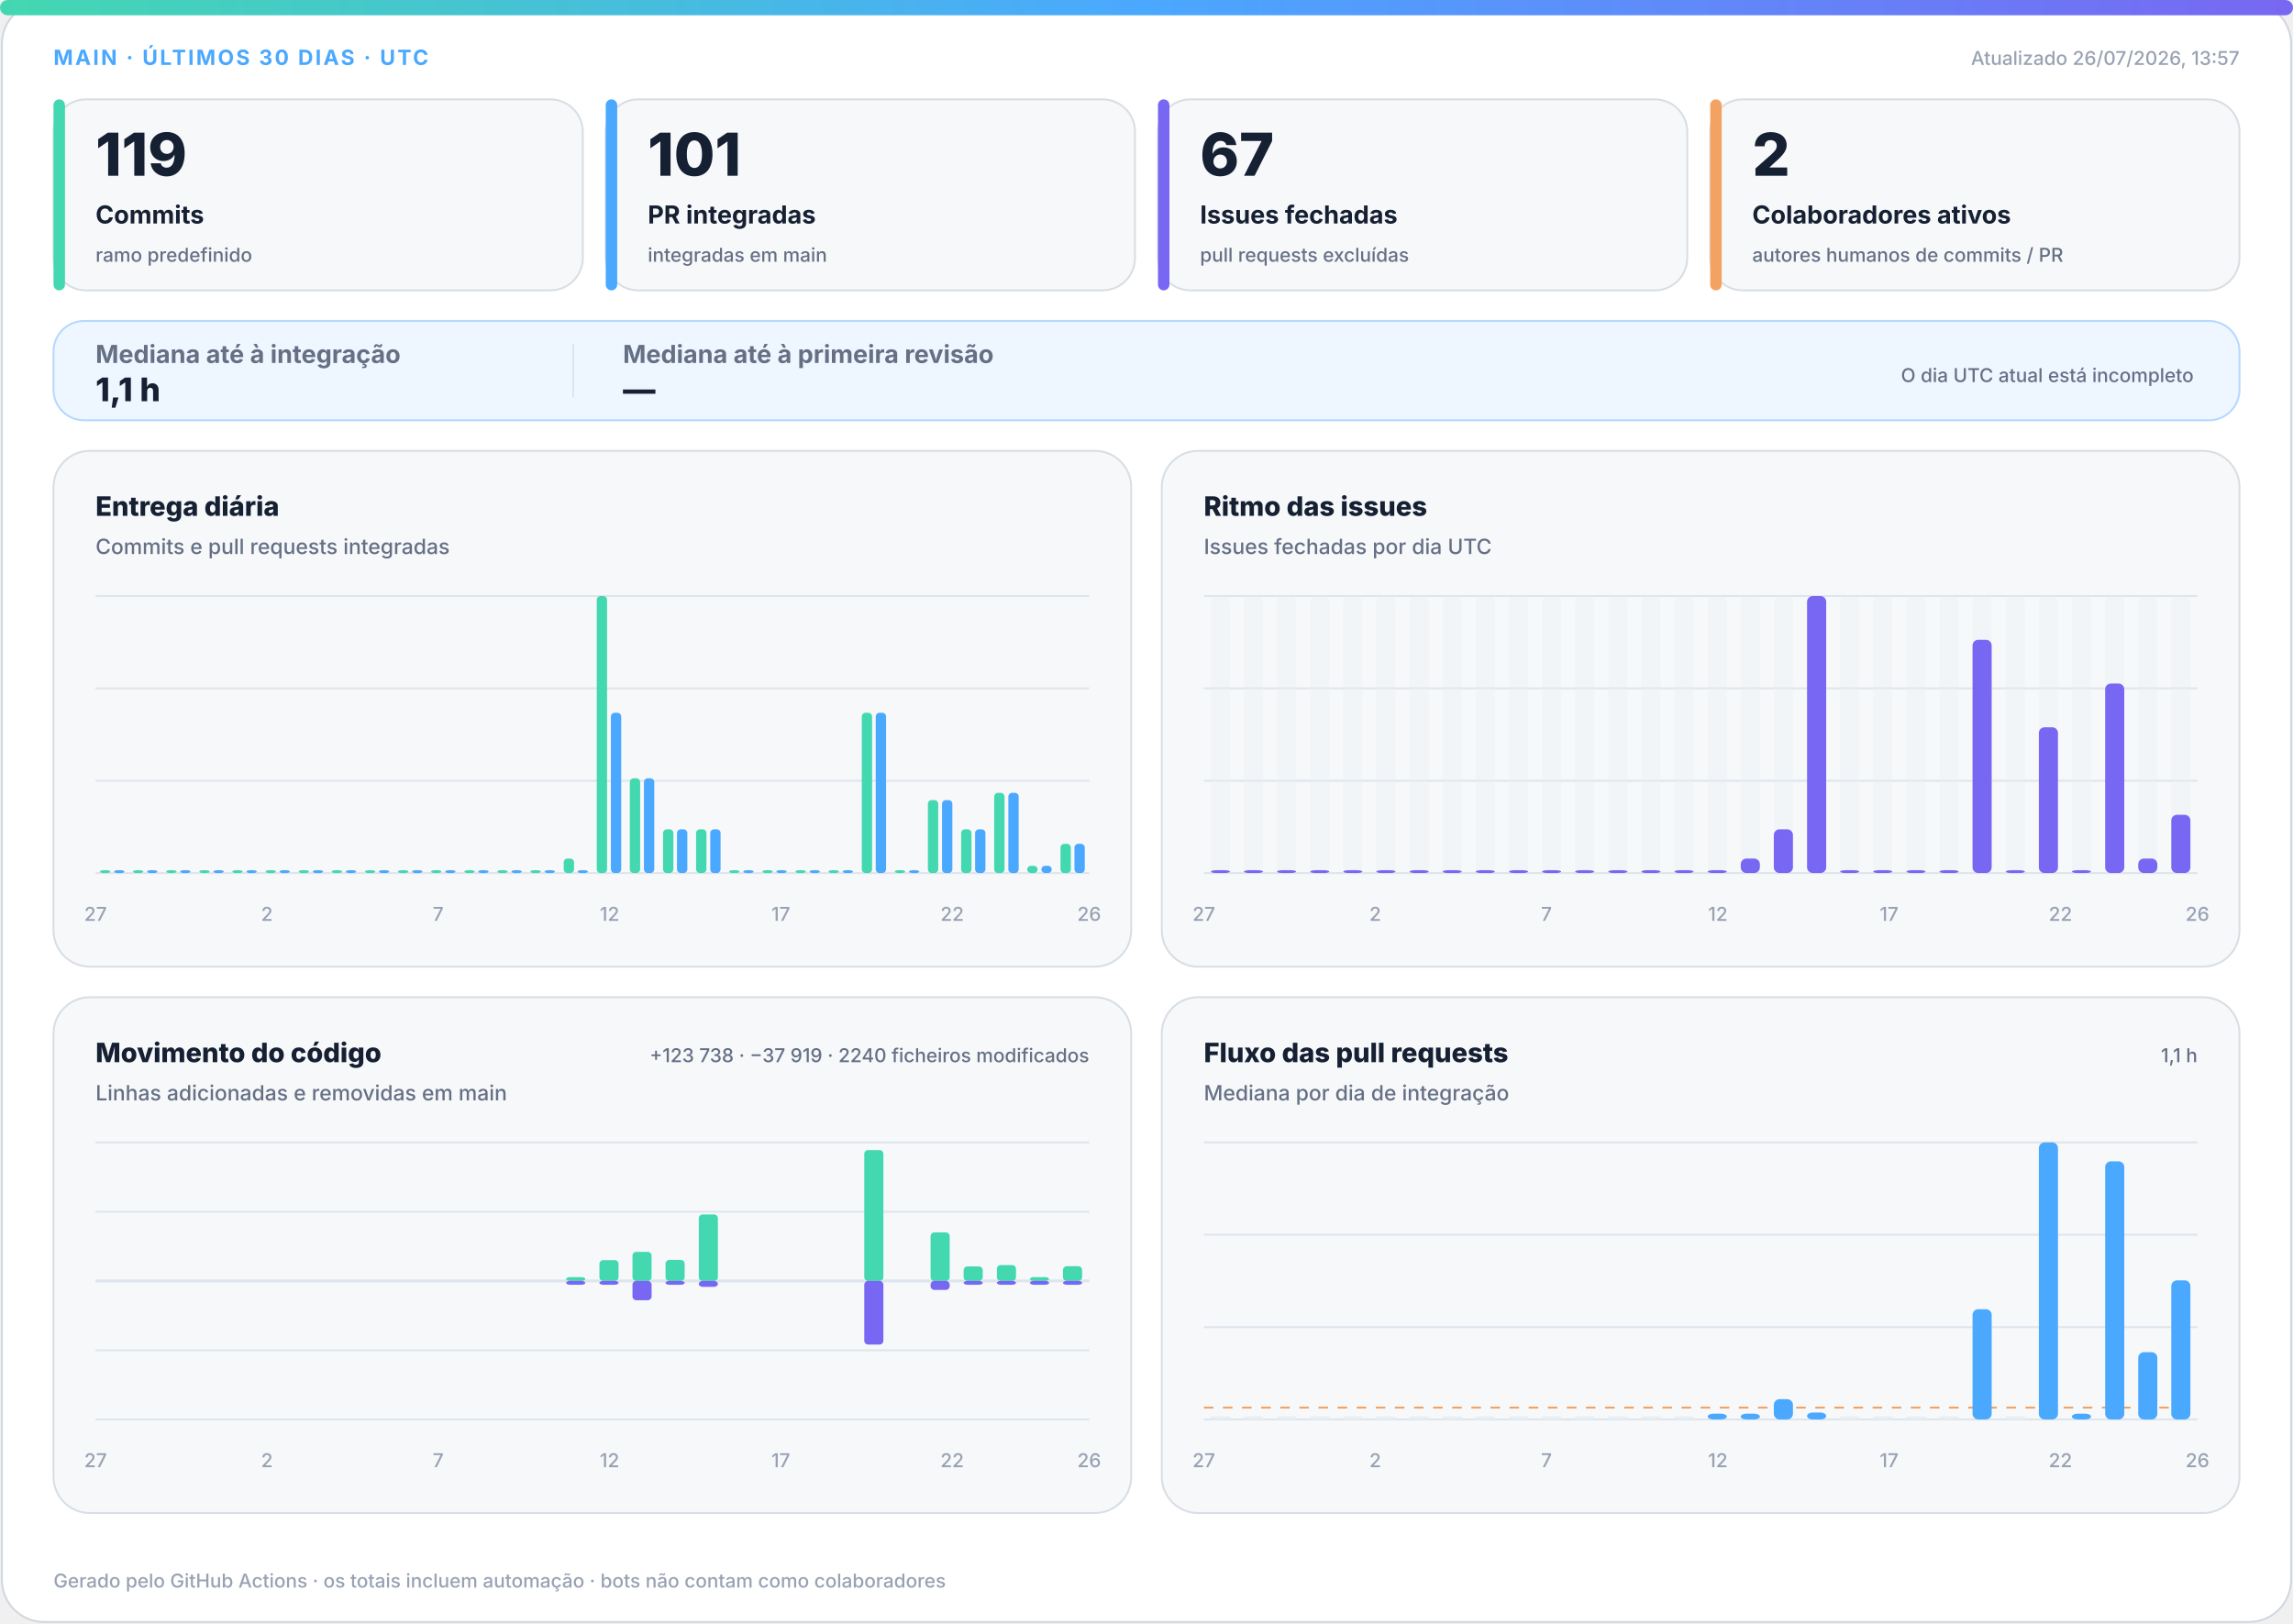
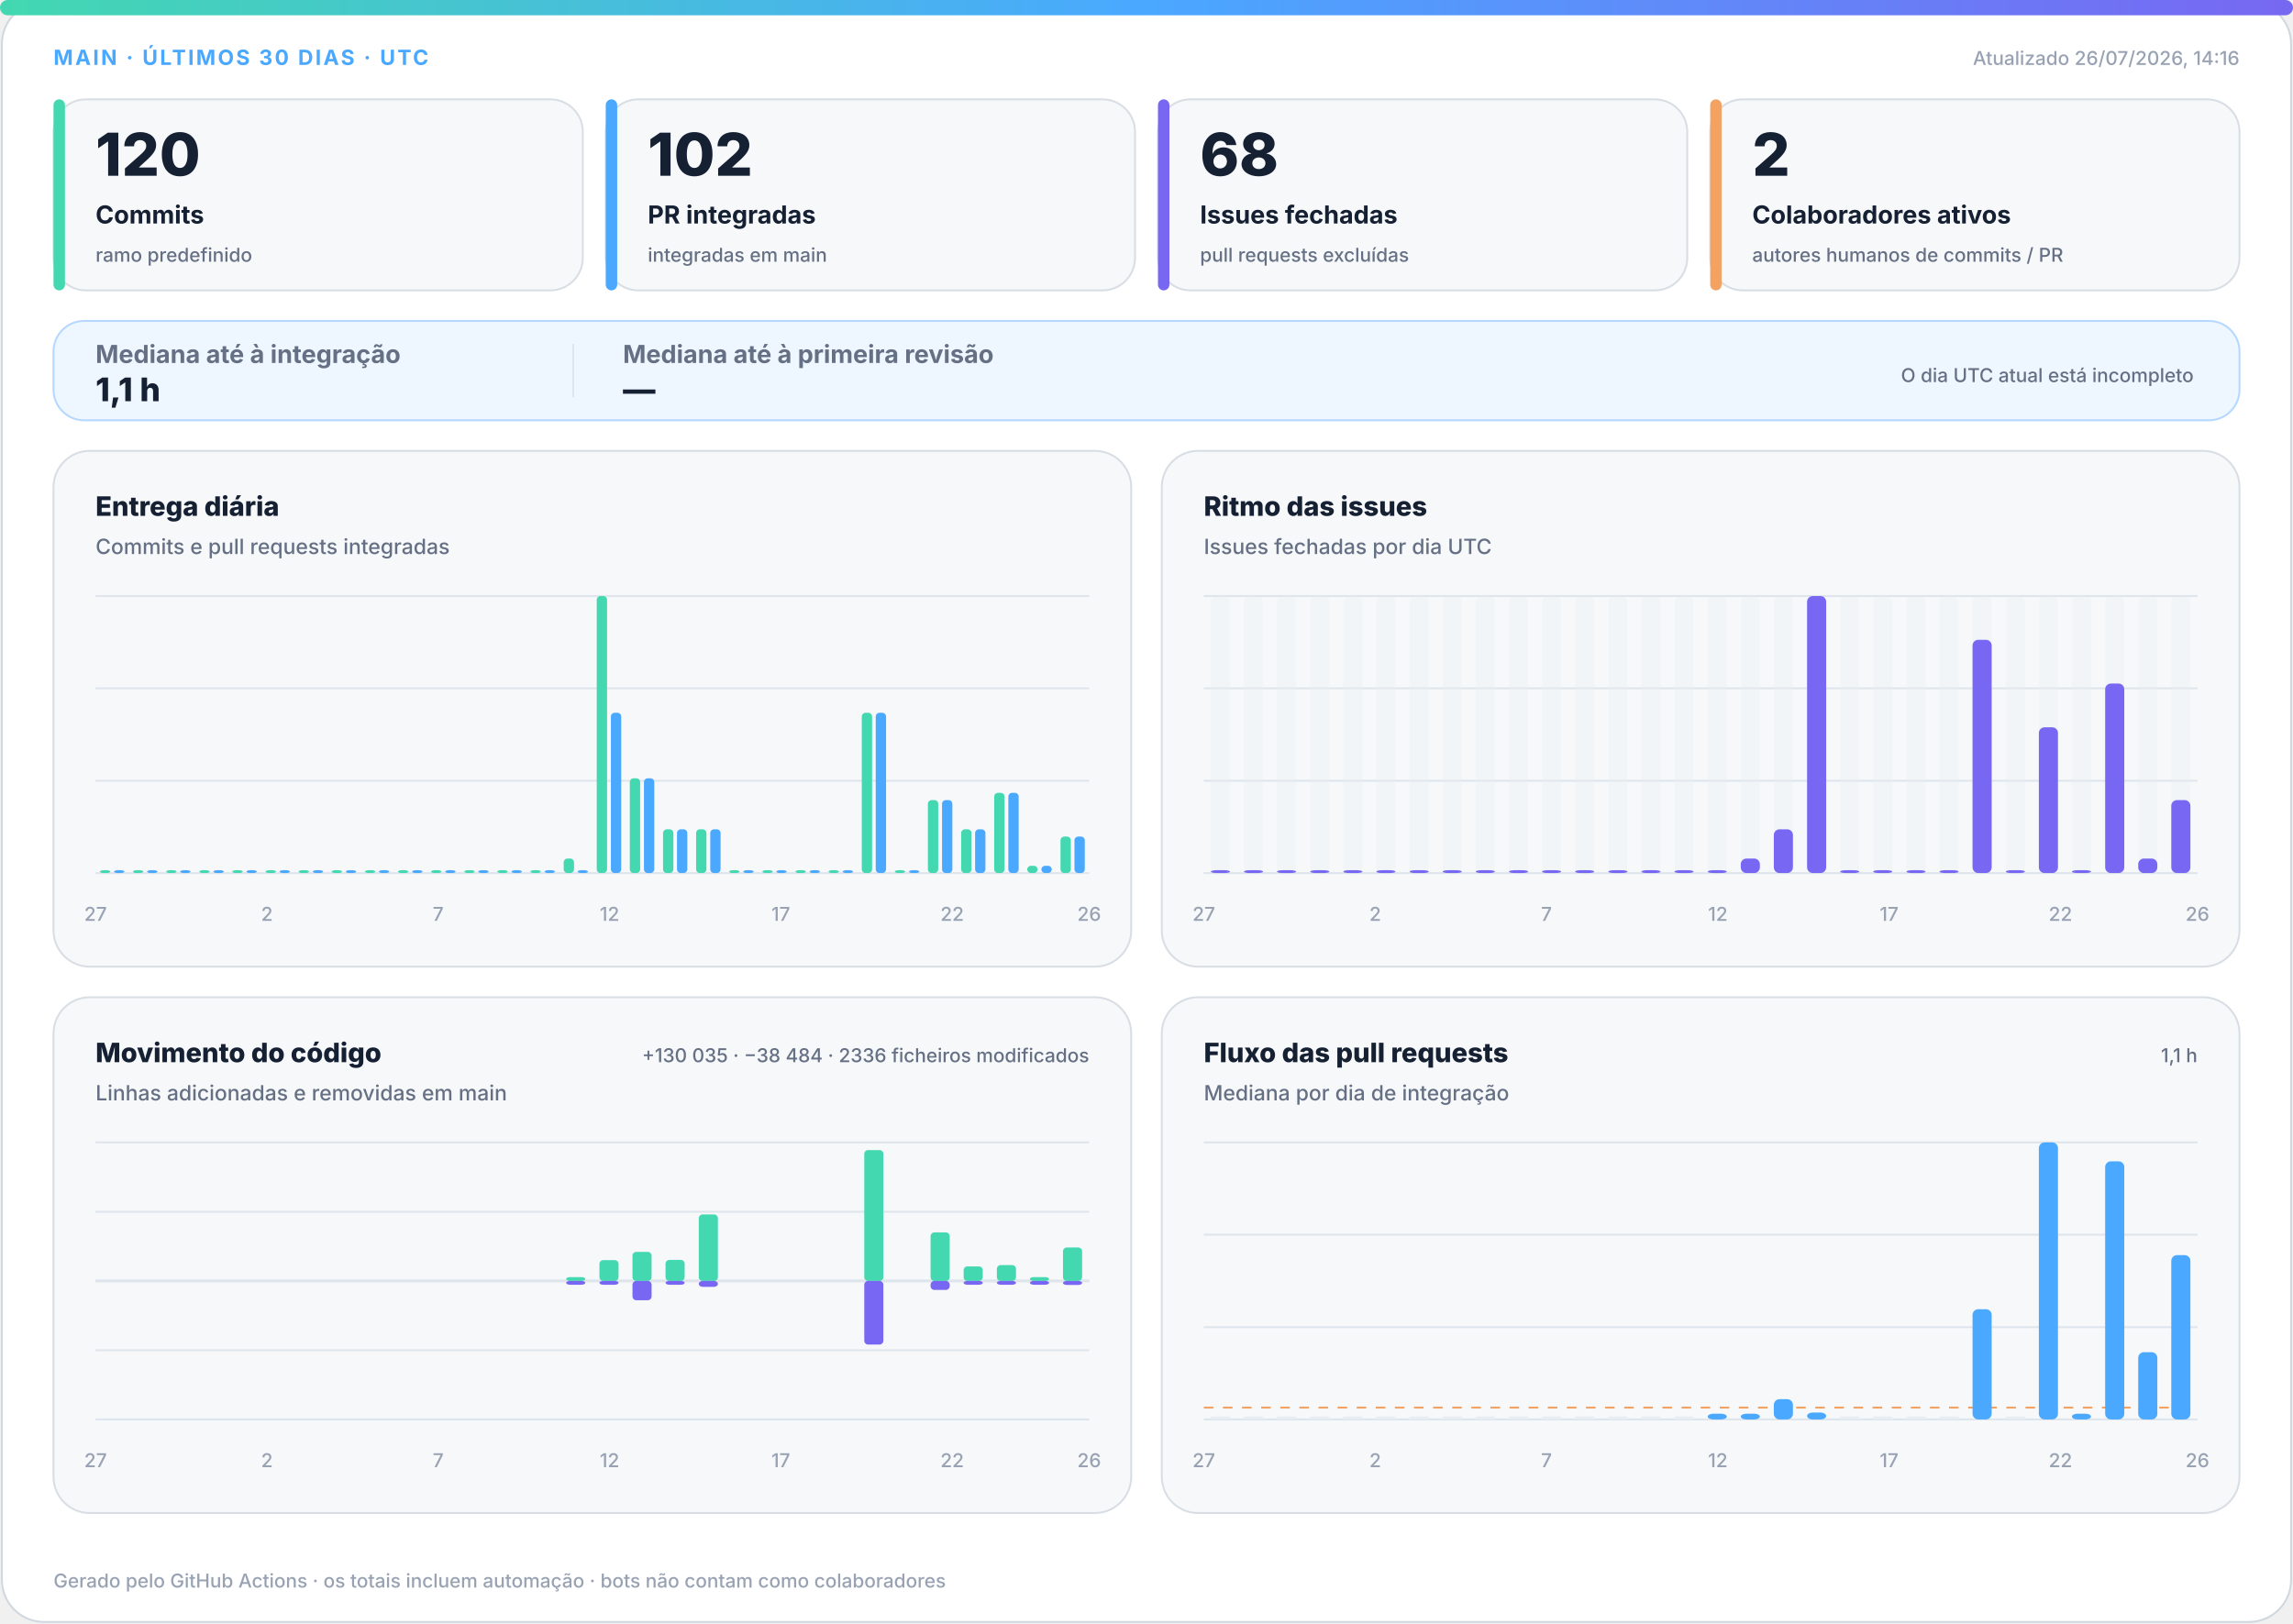
<svg xmlns="http://www.w3.org/2000/svg" width="1200" height="850" viewBox="0 0 1200 850" role="img" aria-labelledby="title desc">
  <defs>
    <linearGradient id="accent" x1="0" y1="0" x2="1" y2="0">
      <stop offset="0%" stop-color="#43d8b0" />
      <stop offset="50%" stop-color="#4aa8ff" />
      <stop offset="100%" stop-color="#7867f2" />
    </linearGradient>
    <linearGradient id="soft" x1="0" y1="0" x2="1" y2="1">
      <stop offset="0%" stop-color="#43d8b0" stop-opacity=".18" />
      <stop offset="100%" stop-color="#7867f2" stop-opacity=".12" />
    </linearGradient>
  </defs>
  <style>
.bg{fill:#fff;stroke:#d0d7de}.surface{fill:#f6f8fa;stroke:#d8dee4}.strong{fill:#eef7ff;stroke:#b6d8ff}.ink{fill:#162033}.muted{fill:#667085}.faint{fill:#98a2b3}.grid{stroke:#dfe5ec}.track{fill:#e7edf3}
.meta{font:750 11px -apple-system,BlinkMacSystemFont,"Segoe UI",sans-serif;letter-spacing:1.1px}.value{font:820 31px -apple-system,BlinkMacSystemFont,"Segoe UI",sans-serif}.label{font:720 13px -apple-system,BlinkMacSystemFont,"Segoe UI",sans-serif}.scope{font:520 10px -apple-system,BlinkMacSystemFont,"Segoe UI",sans-serif}.chart-title{font:760 14px -apple-system,BlinkMacSystemFont,"Segoe UI",sans-serif}.chart-subtitle{font:520 11px -apple-system,BlinkMacSystemFont,"Segoe UI",sans-serif}.small{font:540 10px -apple-system,BlinkMacSystemFont,"Segoe UI",sans-serif}.flow-value{font:780 17px -apple-system,BlinkMacSystemFont,"Segoe UI",sans-serif}
@media(prefers-color-scheme:dark){.bg{fill:#0d1117;stroke:#30363d}.surface{fill:#161b22;stroke:#30363d}.strong{fill:#10263a;stroke:#244d70}.ink{fill:#f0f6fc}.muted{fill:#a7b0bc}.faint{fill:#7d8590}.grid{stroke:#30363d}.track{fill:#27313d}}
</style>
  <rect class="bg" x="1" y="1" width="1198" height="848" rx="22" />
  <rect x="0" y="0" width="1200" height="8" rx="4" fill="url(#accent)" />
  <text class="meta" x="28" y="34" fill="#4aa8ff">MAIN · ÚLTIMOS 30 DIAS · UTC</text>
-   <text class="small faint" x="1172" y="34" text-anchor="end">Atualizado 26/07/2026, 13:57</text>
+   <text class="small faint" x="1172" y="34" text-anchor="end">Atualizado 26/07/2026, 14:16</text>
  <g>
    <rect class="surface" x="28" y="52" width="277" height="100" rx="17" />
    <rect x="28" y="52" width="6" height="100" rx="3" fill="#43d8b0" />
-     <text class="value ink" x="50" y="92" style="font-size:31px">119</text>
+     <text class="value ink" x="50" y="92" style="font-size:31px">120</text>
    <text class="label ink" x="50" y="117" style="font-size:13px">Commits</text>
    <text class="scope muted" x="50" y="137" style="font-size:10px">ramo predefinido</text>
  </g>
  <g>
    <rect class="surface" x="317" y="52" width="277" height="100" rx="17" />
    <rect x="317" y="52" width="6" height="100" rx="3" fill="#4aa8ff" />
-     <text class="value ink" x="339" y="92" style="font-size:31px">101</text>
+     <text class="value ink" x="339" y="92" style="font-size:31px">102</text>
    <text class="label ink" x="339" y="117" style="font-size:13px">PR integradas</text>
    <text class="scope muted" x="339" y="137" style="font-size:10px">integradas em main</text>
  </g>
  <g>
    <rect class="surface" x="606" y="52" width="277" height="100" rx="17" />
    <rect x="606" y="52" width="6" height="100" rx="3" fill="#7867f2" />
-     <text class="value ink" x="628" y="92" style="font-size:31px">67</text>
+     <text class="value ink" x="628" y="92" style="font-size:31px">68</text>
    <text class="label ink" x="628" y="117" style="font-size:13px">Issues fechadas</text>
    <text class="scope muted" x="628" y="137" style="font-size:10px">pull requests excluídas</text>
  </g>
  <g>
    <rect class="surface" x="895" y="52" width="277" height="100" rx="17" />
    <rect x="895" y="52" width="6" height="100" rx="3" fill="#f4a261" />
    <text class="value ink" x="917" y="92" style="font-size:31px">2</text>
    <text class="label ink" x="917" y="117" style="font-size:13px">Colaboradores ativos</text>
    <text class="scope muted" x="917" y="137" style="font-size:10px">autores humanos de commits / PR</text>
  </g>
  <g>
    <rect class="strong" x="28" y="168" width="1144" height="52" rx="16" fill="url(#soft)" />
    <text class="label muted" x="50" y="190">Mediana até à integração</text>
    <text class="flow-value ink" x="50" y="210">1,1 h</text>
    <line class="grid" x1="300" y1="180" x2="300" y2="208" />
    <text class="label muted" x="326" y="190">Mediana até à primeira revisão</text>
    <text class="flow-value ink" x="326" y="210">—</text>
    <text class="scope muted" x="1148" y="200" text-anchor="end">O dia UTC atual está incompleto</text>
  </g>
  <g>
    <rect class="surface" x="28" y="236" width="564" height="270" rx="19" />
    <text class="chart-title ink" x="50" y="270">Entrega diária</text>
    <text class="chart-subtitle muted" x="50" y="290">Commits e pull requests integradas</text>
    <line class="grid" x1="50" y1="312.0" x2="570" y2="312.0" />
    <line class="grid" x1="50" y1="360.3" x2="570" y2="360.3" />
    <line class="grid" x1="50" y1="408.7" x2="570" y2="408.7" />
    <line class="grid" x1="50" y1="457.0" x2="570" y2="457.0" />
    <rect x="52.3" y="455.5" width="5.4" height="1.5" rx="2" fill="#43d8b0" />
    <rect x="59.7" y="455.5" width="5.4" height="1.5" rx="2" fill="#4aa8ff" />
    <rect x="69.6" y="455.5" width="5.4" height="1.5" rx="2" fill="#43d8b0" />
    <rect x="77.0" y="455.5" width="5.4" height="1.5" rx="2" fill="#4aa8ff" />
    <rect x="87.0" y="455.5" width="5.4" height="1.5" rx="2" fill="#43d8b0" />
    <rect x="94.3" y="455.5" width="5.4" height="1.5" rx="2" fill="#4aa8ff" />
    <rect x="104.3" y="455.5" width="5.4" height="1.5" rx="2" fill="#43d8b0" />
    <rect x="111.7" y="455.5" width="5.4" height="1.5" rx="2" fill="#4aa8ff" />
    <rect x="121.6" y="455.5" width="5.4" height="1.5" rx="2" fill="#43d8b0" />
    <rect x="129.0" y="455.5" width="5.4" height="1.5" rx="2" fill="#4aa8ff" />
    <rect x="139.0" y="455.5" width="5.4" height="1.5" rx="2" fill="#43d8b0" />
    <rect x="146.3" y="455.5" width="5.4" height="1.5" rx="2" fill="#4aa8ff" />
    <rect x="156.3" y="455.5" width="5.4" height="1.5" rx="2" fill="#43d8b0" />
    <rect x="163.7" y="455.5" width="5.4" height="1.5" rx="2" fill="#4aa8ff" />
    <rect x="173.6" y="455.5" width="5.4" height="1.5" rx="2" fill="#43d8b0" />
    <rect x="181.0" y="455.5" width="5.4" height="1.5" rx="2" fill="#4aa8ff" />
    <rect x="191.0" y="455.5" width="5.4" height="1.5" rx="2" fill="#43d8b0" />
    <rect x="198.3" y="455.5" width="5.4" height="1.5" rx="2" fill="#4aa8ff" />
    <rect x="208.3" y="455.5" width="5.4" height="1.5" rx="2" fill="#43d8b0" />
    <rect x="215.7" y="455.5" width="5.4" height="1.5" rx="2" fill="#4aa8ff" />
    <rect x="225.6" y="455.5" width="5.4" height="1.5" rx="2" fill="#43d8b0" />
    <rect x="233.0" y="455.5" width="5.4" height="1.5" rx="2" fill="#4aa8ff" />
    <rect x="243.0" y="455.5" width="5.4" height="1.5" rx="2" fill="#43d8b0" />
    <rect x="250.3" y="455.5" width="5.4" height="1.5" rx="2" fill="#4aa8ff" />
    <rect x="260.3" y="455.5" width="5.4" height="1.5" rx="2" fill="#43d8b0" />
    <rect x="267.7" y="455.5" width="5.4" height="1.5" rx="2" fill="#4aa8ff" />
    <rect x="277.6" y="455.5" width="5.4" height="1.5" rx="2" fill="#43d8b0" />
    <rect x="285.0" y="455.5" width="5.4" height="1.5" rx="2" fill="#4aa8ff" />
    <rect x="295.0" y="449.4" width="5.4" height="7.6" rx="2" fill="#43d8b0" />
    <rect x="302.3" y="455.5" width="5.4" height="1.5" rx="2" fill="#4aa8ff" />
    <rect x="312.3" y="312.0" width="5.4" height="145.0" rx="2" fill="#43d8b0" />
    <rect x="319.7" y="373.1" width="5.4" height="83.9" rx="2" fill="#4aa8ff" />
    <rect x="329.6" y="407.4" width="5.4" height="49.6" rx="2" fill="#43d8b0" />
    <rect x="337.0" y="407.4" width="5.4" height="49.6" rx="2" fill="#4aa8ff" />
    <rect x="347.0" y="434.1" width="5.4" height="22.9" rx="2" fill="#43d8b0" />
    <rect x="354.3" y="434.1" width="5.4" height="22.9" rx="2" fill="#4aa8ff" />
    <rect x="364.3" y="434.1" width="5.4" height="22.9" rx="2" fill="#43d8b0" />
    <rect x="371.7" y="434.1" width="5.4" height="22.9" rx="2" fill="#4aa8ff" />
    <rect x="381.6" y="455.5" width="5.4" height="1.5" rx="2" fill="#43d8b0" />
    <rect x="389.0" y="455.5" width="5.4" height="1.5" rx="2" fill="#4aa8ff" />
    <rect x="399.0" y="455.5" width="5.4" height="1.5" rx="2" fill="#43d8b0" />
    <rect x="406.3" y="455.5" width="5.4" height="1.5" rx="2" fill="#4aa8ff" />
    <rect x="416.3" y="455.5" width="5.4" height="1.5" rx="2" fill="#43d8b0" />
    <rect x="423.7" y="455.5" width="5.4" height="1.5" rx="2" fill="#4aa8ff" />
    <rect x="433.6" y="455.5" width="5.4" height="1.5" rx="2" fill="#43d8b0" />
    <rect x="441.0" y="455.5" width="5.4" height="1.5" rx="2" fill="#4aa8ff" />
    <rect x="451.0" y="373.1" width="5.4" height="83.9" rx="2" fill="#43d8b0" />
    <rect x="458.3" y="373.1" width="5.4" height="83.9" rx="2" fill="#4aa8ff" />
    <rect x="468.3" y="455.5" width="5.4" height="1.5" rx="2" fill="#43d8b0" />
    <rect x="475.7" y="455.5" width="5.4" height="1.5" rx="2" fill="#4aa8ff" />
    <rect x="485.6" y="418.8" width="5.4" height="38.2" rx="2" fill="#43d8b0" />
    <rect x="493.0" y="418.8" width="5.4" height="38.2" rx="2" fill="#4aa8ff" />
    <rect x="503.0" y="434.1" width="5.4" height="22.9" rx="2" fill="#43d8b0" />
    <rect x="510.3" y="434.1" width="5.4" height="22.9" rx="2" fill="#4aa8ff" />
    <rect x="520.3" y="415.0" width="5.4" height="42.0" rx="2" fill="#43d8b0" />
    <rect x="527.7" y="415.0" width="5.4" height="42.0" rx="2" fill="#4aa8ff" />
    <rect x="537.6" y="453.2" width="5.4" height="3.8" rx="2" fill="#43d8b0" />
    <rect x="545.0" y="453.2" width="5.4" height="3.8" rx="2" fill="#4aa8ff" />
-     <rect x="555.0" y="441.7" width="5.4" height="15.3" rx="2" fill="#43d8b0" />
-     <rect x="562.3" y="441.7" width="5.4" height="15.3" rx="2" fill="#4aa8ff" />
+     <rect x="555.0" y="437.9" width="5.4" height="19.1" rx="2" fill="#43d8b0" />
+     <rect x="562.3" y="437.9" width="5.4" height="19.1" rx="2" fill="#4aa8ff" />
    <text class="small faint" x="50.0" y="482" text-anchor="middle">27</text>
    <text class="small faint" x="139.7" y="482" text-anchor="middle">2</text>
    <text class="small faint" x="229.3" y="482" text-anchor="middle">7</text>
    <text class="small faint" x="319.0" y="482" text-anchor="middle">12</text>
    <text class="small faint" x="408.6" y="482" text-anchor="middle">17</text>
    <text class="small faint" x="498.3" y="482" text-anchor="middle">22</text>
    <text class="small faint" x="570.0" y="482" text-anchor="middle">26</text>
  </g>
  <g>
    <rect class="surface" x="608" y="236" width="564" height="270" rx="19" />
    <text class="chart-title ink" x="630" y="270">Ritmo das issues</text>
    <text class="chart-subtitle muted" x="630" y="290">Issues fechadas por dia UTC</text>
    <line class="grid" x1="630" y1="312.0" x2="1150" y2="312.0" />
    <line class="grid" x1="630" y1="360.3" x2="1150" y2="360.3" />
    <line class="grid" x1="630" y1="408.7" x2="1150" y2="408.7" />
    <line class="grid" x1="630" y1="457.0" x2="1150" y2="457.0" />
    <g>
      <rect class="track" x="633.7" y="312" width="10.0" height="145" rx="3" opacity=".3" />
      <rect x="633.7" y="455.5" width="10.0" height="1.5" rx="3" fill="#7867f2" />
    </g>
    <g>
      <rect class="track" x="651.0" y="312" width="10.0" height="145" rx="3" opacity=".3" />
      <rect x="651.0" y="455.5" width="10.0" height="1.5" rx="3" fill="#7867f2" />
    </g>
    <g>
      <rect class="track" x="668.3" y="312" width="10.0" height="145" rx="3" opacity=".3" />
      <rect x="668.3" y="455.5" width="10.0" height="1.5" rx="3" fill="#7867f2" />
    </g>
    <g>
      <rect class="track" x="685.7" y="312" width="10.0" height="145" rx="3" opacity=".3" />
      <rect x="685.7" y="455.5" width="10.0" height="1.5" rx="3" fill="#7867f2" />
    </g>
    <g>
      <rect class="track" x="703.0" y="312" width="10.0" height="145" rx="3" opacity=".3" />
      <rect x="703.0" y="455.5" width="10.0" height="1.5" rx="3" fill="#7867f2" />
    </g>
    <g>
      <rect class="track" x="720.3" y="312" width="10.0" height="145" rx="3" opacity=".3" />
      <rect x="720.3" y="455.5" width="10.0" height="1.5" rx="3" fill="#7867f2" />
    </g>
    <g>
      <rect class="track" x="737.7" y="312" width="10.0" height="145" rx="3" opacity=".3" />
      <rect x="737.7" y="455.5" width="10.0" height="1.5" rx="3" fill="#7867f2" />
    </g>
    <g>
      <rect class="track" x="755.0" y="312" width="10.0" height="145" rx="3" opacity=".3" />
      <rect x="755.0" y="455.5" width="10.0" height="1.5" rx="3" fill="#7867f2" />
    </g>
    <g>
      <rect class="track" x="772.3" y="312" width="10.0" height="145" rx="3" opacity=".3" />
      <rect x="772.3" y="455.5" width="10.0" height="1.5" rx="3" fill="#7867f2" />
    </g>
    <g>
      <rect class="track" x="789.7" y="312" width="10.0" height="145" rx="3" opacity=".3" />
      <rect x="789.7" y="455.5" width="10.0" height="1.5" rx="3" fill="#7867f2" />
    </g>
    <g>
      <rect class="track" x="807.0" y="312" width="10.0" height="145" rx="3" opacity=".3" />
      <rect x="807.0" y="455.5" width="10.0" height="1.5" rx="3" fill="#7867f2" />
    </g>
    <g>
      <rect class="track" x="824.3" y="312" width="10.0" height="145" rx="3" opacity=".3" />
      <rect x="824.3" y="455.5" width="10.0" height="1.5" rx="3" fill="#7867f2" />
    </g>
    <g>
      <rect class="track" x="841.7" y="312" width="10.0" height="145" rx="3" opacity=".3" />
      <rect x="841.7" y="455.5" width="10.0" height="1.5" rx="3" fill="#7867f2" />
    </g>
    <g>
      <rect class="track" x="859.0" y="312" width="10.0" height="145" rx="3" opacity=".3" />
      <rect x="859.0" y="455.5" width="10.0" height="1.5" rx="3" fill="#7867f2" />
    </g>
    <g>
      <rect class="track" x="876.3" y="312" width="10.0" height="145" rx="3" opacity=".3" />
      <rect x="876.3" y="455.5" width="10.0" height="1.5" rx="3" fill="#7867f2" />
    </g>
    <g>
      <rect class="track" x="893.7" y="312" width="10.0" height="145" rx="3" opacity=".3" />
      <rect x="893.7" y="455.5" width="10.0" height="1.5" rx="3" fill="#7867f2" />
    </g>
    <g>
      <rect class="track" x="911.0" y="312" width="10.0" height="145" rx="3" opacity=".3" />
      <rect x="911.0" y="449.4" width="10.0" height="7.6" rx="3" fill="#7867f2" />
    </g>
    <g>
      <rect class="track" x="928.3" y="312" width="10.0" height="145" rx="3" opacity=".3" />
      <rect x="928.3" y="434.1" width="10.0" height="22.9" rx="3" fill="#7867f2" />
    </g>
    <g>
      <rect class="track" x="945.7" y="312" width="10.0" height="145" rx="3" opacity=".3" />
      <rect x="945.7" y="312.0" width="10.0" height="145.0" rx="3" fill="#7867f2" />
    </g>
    <g>
      <rect class="track" x="963.0" y="312" width="10.0" height="145" rx="3" opacity=".3" />
      <rect x="963.0" y="455.5" width="10.0" height="1.5" rx="3" fill="#7867f2" />
    </g>
    <g>
      <rect class="track" x="980.3" y="312" width="10.0" height="145" rx="3" opacity=".3" />
      <rect x="980.3" y="455.5" width="10.0" height="1.5" rx="3" fill="#7867f2" />
    </g>
    <g>
      <rect class="track" x="997.7" y="312" width="10.0" height="145" rx="3" opacity=".3" />
      <rect x="997.7" y="455.5" width="10.0" height="1.5" rx="3" fill="#7867f2" />
    </g>
    <g>
      <rect class="track" x="1015.0" y="312" width="10.0" height="145" rx="3" opacity=".3" />
      <rect x="1015.0" y="455.5" width="10.0" height="1.5" rx="3" fill="#7867f2" />
    </g>
    <g>
      <rect class="track" x="1032.3" y="312" width="10.0" height="145" rx="3" opacity=".3" />
      <rect x="1032.3" y="334.9" width="10.0" height="122.1" rx="3" fill="#7867f2" />
    </g>
    <g>
      <rect class="track" x="1049.7" y="312" width="10.0" height="145" rx="3" opacity=".3" />
      <rect x="1049.7" y="455.5" width="10.0" height="1.5" rx="3" fill="#7867f2" />
    </g>
    <g>
      <rect class="track" x="1067.0" y="312" width="10.0" height="145" rx="3" opacity=".3" />
      <rect x="1067.0" y="380.7" width="10.0" height="76.3" rx="3" fill="#7867f2" />
    </g>
    <g>
      <rect class="track" x="1084.3" y="312" width="10.0" height="145" rx="3" opacity=".3" />
      <rect x="1084.3" y="455.5" width="10.0" height="1.5" rx="3" fill="#7867f2" />
    </g>
    <g>
      <rect class="track" x="1101.7" y="312" width="10.0" height="145" rx="3" opacity=".3" />
      <rect x="1101.7" y="357.8" width="10.0" height="99.2" rx="3" fill="#7867f2" />
    </g>
    <g>
      <rect class="track" x="1119.0" y="312" width="10.0" height="145" rx="3" opacity=".3" />
      <rect x="1119.0" y="449.4" width="10.0" height="7.6" rx="3" fill="#7867f2" />
    </g>
    <g>
      <rect class="track" x="1136.3" y="312" width="10.0" height="145" rx="3" opacity=".3" />
-       <rect x="1136.3" y="426.5" width="10.0" height="30.5" rx="3" fill="#7867f2" />
+       <rect x="1136.3" y="418.8" width="10.0" height="38.2" rx="3" fill="#7867f2" />
    </g>
    <text class="small faint" x="630.0" y="482" text-anchor="middle">27</text>
    <text class="small faint" x="719.7" y="482" text-anchor="middle">2</text>
    <text class="small faint" x="809.3" y="482" text-anchor="middle">7</text>
    <text class="small faint" x="899.0" y="482" text-anchor="middle">12</text>
    <text class="small faint" x="988.6" y="482" text-anchor="middle">17</text>
    <text class="small faint" x="1078.3" y="482" text-anchor="middle">22</text>
    <text class="small faint" x="1150.0" y="482" text-anchor="middle">26</text>
  </g>
  <g>
    <rect class="surface" x="28" y="522" width="564" height="270" rx="19" />
    <text class="chart-title ink" x="50" y="556">Movimento do código</text>
    <text class="chart-subtitle muted" x="50" y="576">Linhas adicionadas e removidas em main</text>
-     <text class="small muted" x="570" y="556" text-anchor="end">+123 738 · −37 919 · 2240 ficheiros modificados</text>
+     <text class="small muted" x="570" y="556" text-anchor="end">+130 035 · −38 484 · 2336 ficheiros modificados</text>
    <line class="grid" x1="50" y1="598.0" x2="570" y2="598.0" />
    <line class="grid" x1="50" y1="634.3" x2="570" y2="634.3" />
    <line class="grid" x1="50" y1="670.5" x2="570" y2="670.5" />
    <line class="grid" x1="50" y1="706.8" x2="570" y2="706.8" />
    <line class="grid" x1="50" y1="743.0" x2="570" y2="743.0" />
    <line class="grid" x1="50" y1="670.5" x2="570" y2="670.5" stroke-width="1.5" />
    <rect x="53.7" y="670.5" width="10.0" height="0.0" rx="2" fill="#43d8b0" />
    <rect x="53.7" y="670.5" width="10.0" height="0.0" rx="2" fill="#7867f2" />
    <rect x="71.0" y="670.5" width="10.0" height="0.0" rx="2" fill="#43d8b0" />
    <rect x="71.0" y="670.5" width="10.0" height="0.0" rx="2" fill="#7867f2" />
    <rect x="88.3" y="670.5" width="10.0" height="0.0" rx="2" fill="#43d8b0" />
    <rect x="88.3" y="670.5" width="10.0" height="0.0" rx="2" fill="#7867f2" />
    <rect x="105.7" y="670.5" width="10.0" height="0.0" rx="2" fill="#43d8b0" />
    <rect x="105.7" y="670.5" width="10.0" height="0.0" rx="2" fill="#7867f2" />
    <rect x="123.0" y="670.5" width="10.0" height="0.0" rx="2" fill="#43d8b0" />
    <rect x="123.0" y="670.5" width="10.0" height="0.0" rx="2" fill="#7867f2" />
    <rect x="140.3" y="670.5" width="10.0" height="0.0" rx="2" fill="#43d8b0" />
    <rect x="140.3" y="670.5" width="10.0" height="0.0" rx="2" fill="#7867f2" />
    <rect x="157.7" y="670.5" width="10.0" height="0.0" rx="2" fill="#43d8b0" />
    <rect x="157.7" y="670.5" width="10.0" height="0.0" rx="2" fill="#7867f2" />
    <rect x="175.0" y="670.5" width="10.0" height="0.0" rx="2" fill="#43d8b0" />
    <rect x="175.0" y="670.5" width="10.0" height="0.0" rx="2" fill="#7867f2" />
    <rect x="192.3" y="670.5" width="10.0" height="0.0" rx="2" fill="#43d8b0" />
    <rect x="192.3" y="670.5" width="10.0" height="0.0" rx="2" fill="#7867f2" />
    <rect x="209.7" y="670.5" width="10.0" height="0.0" rx="2" fill="#43d8b0" />
    <rect x="209.7" y="670.5" width="10.0" height="0.0" rx="2" fill="#7867f2" />
    <rect x="227.0" y="670.5" width="10.0" height="0.0" rx="2" fill="#43d8b0" />
    <rect x="227.0" y="670.5" width="10.0" height="0.0" rx="2" fill="#7867f2" />
    <rect x="244.3" y="670.5" width="10.0" height="0.0" rx="2" fill="#43d8b0" />
    <rect x="244.3" y="670.5" width="10.0" height="0.0" rx="2" fill="#7867f2" />
    <rect x="261.7" y="670.5" width="10.0" height="0.0" rx="2" fill="#43d8b0" />
    <rect x="261.7" y="670.5" width="10.0" height="0.0" rx="2" fill="#7867f2" />
    <rect x="279.0" y="670.5" width="10.0" height="0.0" rx="2" fill="#43d8b0" />
    <rect x="279.0" y="670.5" width="10.0" height="0.0" rx="2" fill="#7867f2" />
    <rect x="296.3" y="668.5" width="10.0" height="2.0" rx="2" fill="#43d8b0" />
    <rect x="296.3" y="670.5" width="10.0" height="2.0" rx="2" fill="#7867f2" />
    <rect x="313.7" y="659.6" width="10.0" height="10.9" rx="2" fill="#43d8b0" />
    <rect x="313.7" y="670.5" width="10.0" height="2.0" rx="2" fill="#7867f2" />
    <rect x="331.0" y="655.3" width="10.0" height="15.2" rx="2" fill="#43d8b0" />
    <rect x="331.0" y="670.5" width="10.0" height="10.1" rx="2" fill="#7867f2" />
    <rect x="348.3" y="659.5" width="10.0" height="11.0" rx="2" fill="#43d8b0" />
    <rect x="348.3" y="670.5" width="10.0" height="2.0" rx="2" fill="#7867f2" />
    <rect x="365.7" y="635.7" width="10.0" height="34.8" rx="2" fill="#43d8b0" />
    <rect x="365.7" y="670.5" width="10.0" height="3.1" rx="2" fill="#7867f2" />
    <rect x="383.0" y="670.5" width="10.0" height="0.0" rx="2" fill="#43d8b0" />
    <rect x="383.0" y="670.5" width="10.0" height="0.0" rx="2" fill="#7867f2" />
    <rect x="400.3" y="670.5" width="10.0" height="0.0" rx="2" fill="#43d8b0" />
    <rect x="400.3" y="670.5" width="10.0" height="0.0" rx="2" fill="#7867f2" />
    <rect x="417.7" y="670.5" width="10.0" height="0.0" rx="2" fill="#43d8b0" />
    <rect x="417.7" y="670.5" width="10.0" height="0.0" rx="2" fill="#7867f2" />
    <rect x="435.0" y="670.5" width="10.0" height="0.0" rx="2" fill="#43d8b0" />
    <rect x="435.0" y="670.5" width="10.0" height="0.0" rx="2" fill="#7867f2" />
    <rect x="452.3" y="602.0" width="10.0" height="68.5" rx="2" fill="#43d8b0" />
    <rect x="452.3" y="670.5" width="10.0" height="33.3" rx="2" fill="#7867f2" />
    <rect x="469.7" y="670.5" width="10.0" height="0.0" rx="2" fill="#43d8b0" />
    <rect x="469.7" y="670.5" width="10.0" height="0.0" rx="2" fill="#7867f2" />
    <rect x="487.0" y="645.1" width="10.0" height="25.4" rx="2" fill="#43d8b0" />
    <rect x="487.0" y="670.5" width="10.0" height="4.7" rx="2" fill="#7867f2" />
    <rect x="504.3" y="662.9" width="10.0" height="7.6" rx="2" fill="#43d8b0" />
    <rect x="504.3" y="670.5" width="10.0" height="2.0" rx="2" fill="#7867f2" />
    <rect x="521.7" y="662.2" width="10.0" height="8.3" rx="2" fill="#43d8b0" />
    <rect x="521.7" y="670.5" width="10.0" height="2.0" rx="2" fill="#7867f2" />
    <rect x="539.0" y="668.5" width="10.0" height="2.0" rx="2" fill="#43d8b0" />
    <rect x="539.0" y="670.5" width="10.0" height="2.0" rx="2" fill="#7867f2" />
-     <rect x="556.3" y="662.8" width="10.0" height="7.7" rx="2" fill="#43d8b0" />
-     <rect x="556.3" y="670.5" width="10.0" height="2.0" rx="2" fill="#7867f2" />
+     <rect x="556.3" y="653.0" width="10.0" height="17.5" rx="2" fill="#43d8b0" />
+     <rect x="556.3" y="670.5" width="10.0" height="2.1" rx="2" fill="#7867f2" />
    <text class="small faint" x="50.0" y="768" text-anchor="middle">27</text>
    <text class="small faint" x="139.7" y="768" text-anchor="middle">2</text>
    <text class="small faint" x="229.3" y="768" text-anchor="middle">7</text>
    <text class="small faint" x="319.0" y="768" text-anchor="middle">12</text>
    <text class="small faint" x="408.6" y="768" text-anchor="middle">17</text>
    <text class="small faint" x="498.3" y="768" text-anchor="middle">22</text>
    <text class="small faint" x="570.0" y="768" text-anchor="middle">26</text>
  </g>
  <g>
    <rect class="surface" x="608" y="522" width="564" height="270" rx="19" />
    <text class="chart-title ink" x="630" y="556">Fluxo das pull requests</text>
    <text class="chart-subtitle muted" x="630" y="576">Mediana por dia de integração</text>
    <text class="small muted" x="1150" y="556" text-anchor="end">1,1 h</text>
    <line class="grid" x1="630" y1="598.0" x2="1150" y2="598.0" />
    <line class="grid" x1="630" y1="646.3" x2="1150" y2="646.3" />
    <line class="grid" x1="630" y1="694.7" x2="1150" y2="694.7" />
    <line class="grid" x1="630" y1="743.0" x2="1150" y2="743.0" />
    <line x1="630" y1="736.8" x2="1150" y2="736.8" stroke="#f4a261" stroke-dasharray="5 5" />
    <rect class="track" x="633.7" y="741.5" width="10.0" height="1.5" />
    <rect class="track" x="651.0" y="741.5" width="10.0" height="1.5" />
    <rect class="track" x="668.3" y="741.5" width="10.0" height="1.5" />
    <rect class="track" x="685.7" y="741.5" width="10.0" height="1.5" />
    <rect class="track" x="703.0" y="741.5" width="10.0" height="1.5" />
    <rect class="track" x="720.3" y="741.5" width="10.0" height="1.5" />
    <rect class="track" x="737.7" y="741.5" width="10.0" height="1.5" />
    <rect class="track" x="755.0" y="741.5" width="10.0" height="1.5" />
    <rect class="track" x="772.3" y="741.5" width="10.0" height="1.5" />
    <rect class="track" x="789.7" y="741.5" width="10.0" height="1.5" />
    <rect class="track" x="807.0" y="741.5" width="10.0" height="1.5" />
    <rect class="track" x="824.3" y="741.5" width="10.0" height="1.5" />
    <rect class="track" x="841.7" y="741.5" width="10.0" height="1.5" />
    <rect class="track" x="859.0" y="741.5" width="10.0" height="1.5" />
    <rect class="track" x="876.3" y="741.5" width="10.0" height="1.5" />
    <rect x="893.7" y="740.0" width="10.0" height="3.0" rx="3" fill="#4aa8ff" />
    <rect x="911.0" y="740.0" width="10.0" height="3.0" rx="3" fill="#4aa8ff" />
    <rect x="928.3" y="732.4" width="10.0" height="10.6" rx="3" fill="#4aa8ff" />
    <rect x="945.7" y="739.4" width="10.0" height="3.6" rx="3" fill="#4aa8ff" />
    <rect class="track" x="963.0" y="741.5" width="10.0" height="1.5" />
    <rect class="track" x="980.3" y="741.5" width="10.0" height="1.5" />
    <rect class="track" x="997.7" y="741.5" width="10.0" height="1.5" />
    <rect class="track" x="1015.0" y="741.5" width="10.0" height="1.5" />
    <rect x="1032.3" y="685.3" width="10.0" height="57.7" rx="3" fill="#4aa8ff" />
    <rect class="track" x="1049.7" y="741.5" width="10.0" height="1.5" />
    <rect x="1067.0" y="598.0" width="10.0" height="145.0" rx="3" fill="#4aa8ff" />
    <rect x="1084.3" y="740.0" width="10.0" height="3.0" rx="3" fill="#4aa8ff" />
    <rect x="1101.7" y="607.9" width="10.0" height="135.1" rx="3" fill="#4aa8ff" />
    <rect x="1119.0" y="707.8" width="10.0" height="35.2" rx="3" fill="#4aa8ff" />
-     <rect x="1136.3" y="670.2" width="10.0" height="72.8" rx="3" fill="#4aa8ff" />
+     <rect x="1136.3" y="657.0" width="10.0" height="86.0" rx="3" fill="#4aa8ff" />
    <text class="small faint" x="630.0" y="768" text-anchor="middle">27</text>
    <text class="small faint" x="719.7" y="768" text-anchor="middle">2</text>
    <text class="small faint" x="809.3" y="768" text-anchor="middle">7</text>
    <text class="small faint" x="899.0" y="768" text-anchor="middle">12</text>
    <text class="small faint" x="988.6" y="768" text-anchor="middle">17</text>
    <text class="small faint" x="1078.3" y="768" text-anchor="middle">22</text>
    <text class="small faint" x="1150.0" y="768" text-anchor="middle">26</text>
  </g>
  <text class="small faint" x="28" y="831">Gerado pelo GitHub Actions · os totais incluem automação · bots não contam como colaboradores</text>
</svg>
